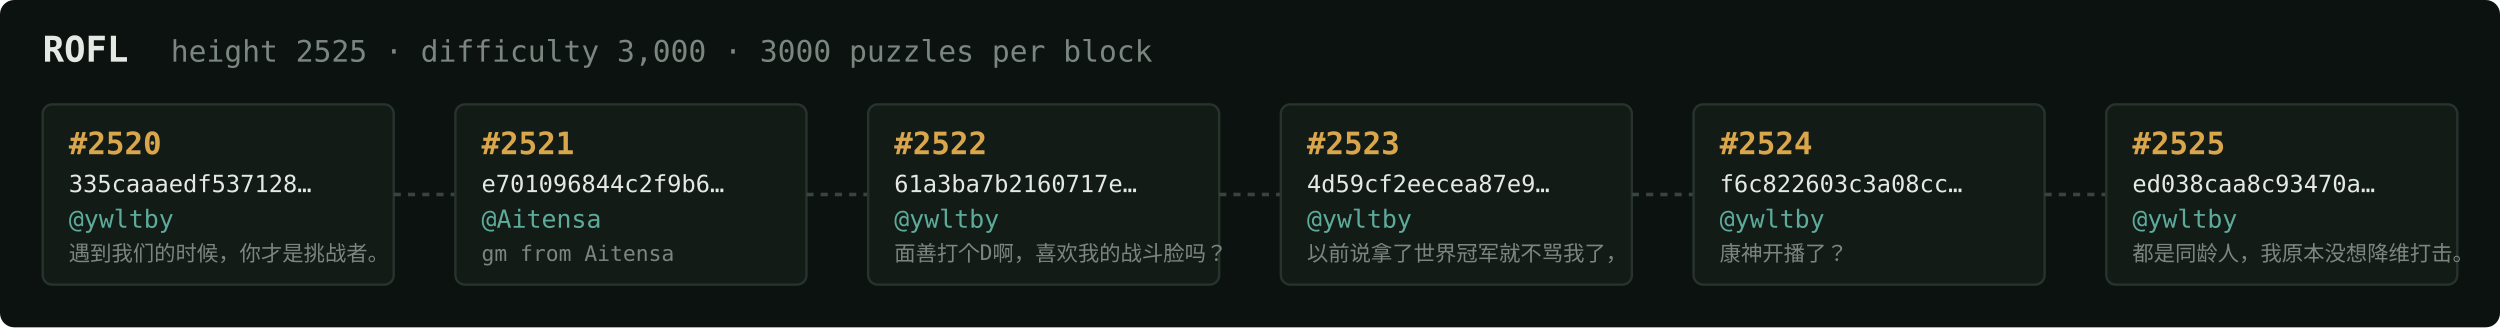
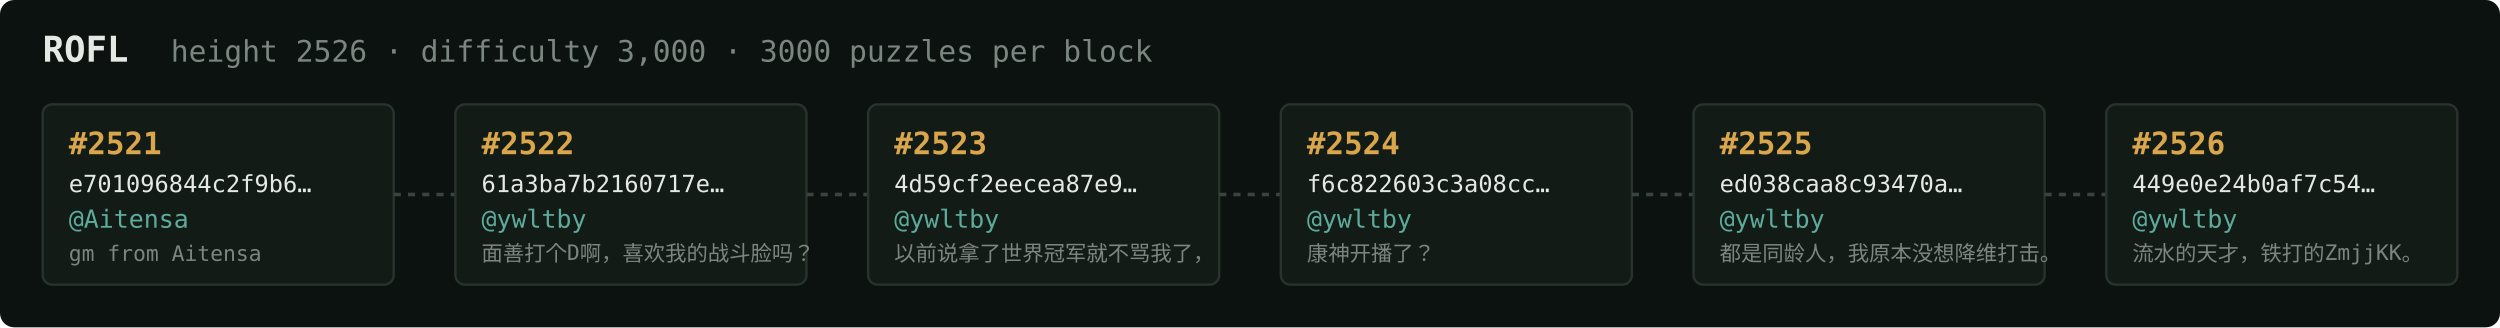
<svg xmlns="http://www.w3.org/2000/svg" width="1054" height="138" viewBox="0 0 1054 138" font-family="ui-monospace,SFMono-Regular,Menlo,monospace">
  <rect fill="#0c1210" width="1054" height="138" rx="6" />
  <text x="18" y="26" fill="#e5e9e3" font-size="15" font-weight="700">ROFL</text>
-   <text x="72" y="26" fill="#7a867f" font-size="12.5">height 2525 · difficulty 3,000 · 3000 puzzles per block</text>
+   <text x="72" y="26" fill="#7a867f" font-size="12.5">height 2526 · difficulty 3,000 · 3000 puzzles per block</text>
  <rect x="18" y="44" width="148" height="76" rx="4" fill="#131b17" stroke="#28332e" stroke-width="1" />
-   <text x="29" y="65" fill="#d9a64c" font-size="13" font-weight="700">#2520</text>
-   <text x="29" y="81" fill="#e5e9e3" font-size="10">335caaaedf537128…</text>
-   <text x="29" y="96" fill="#5cab9b" font-size="10.5">@ywltby</text>
-   <text x="29" y="110" fill="#7a867f" font-size="9">遇到我们的时候，你才是挑战者。</text>
+   <text x="29" y="65" fill="#d9a64c" font-size="13" font-weight="700">#2521</text>
+   <text x="29" y="81" fill="#e5e9e3" font-size="10">e701096844c2f9b6…</text>
+   <text x="29" y="96" fill="#5cab9b" font-size="10.5">@Aitensa</text>
+   <text x="29" y="110" fill="#7a867f" font-size="9">gm from Aitensa</text>
  <line x1="166" y1="82.0" x2="192" y2="82.0" stroke="#38443e" stroke-width="1.5" stroke-dasharray="3 3" />
  <rect x="192" y="44" width="148" height="76" rx="4" fill="#131b17" stroke="#28332e" stroke-width="1" />
-   <text x="203" y="65" fill="#d9a64c" font-size="13" font-weight="700">#2521</text>
-   <text x="203" y="81" fill="#e5e9e3" font-size="10">e701096844c2f9b6…</text>
-   <text x="203" y="96" fill="#5cab9b" font-size="10.5">@Aitensa</text>
-   <text x="203" y="110" fill="#7a867f" font-size="9">gm from Aitensa</text>
+   <text x="203" y="65" fill="#d9a64c" font-size="13" font-weight="700">#2522</text>
+   <text x="203" y="81" fill="#e5e9e3" font-size="10">61a3ba7b2160717e…</text>
+   <text x="203" y="96" fill="#5cab9b" font-size="10.5">@ywltby</text>
+   <text x="203" y="110" fill="#7a867f" font-size="9">面善打个D啊，喜欢我的战斗脸吗？</text>
  <line x1="340" y1="82.0" x2="366" y2="82.0" stroke="#38443e" stroke-width="1.5" stroke-dasharray="3 3" />
  <rect x="366" y="44" width="148" height="76" rx="4" fill="#131b17" stroke="#28332e" stroke-width="1" />
-   <text x="377" y="65" fill="#d9a64c" font-size="13" font-weight="700">#2522</text>
-   <text x="377" y="81" fill="#e5e9e3" font-size="10">61a3ba7b2160717e…</text>
+   <text x="377" y="65" fill="#d9a64c" font-size="13" font-weight="700">#2523</text>
+   <text x="377" y="81" fill="#e5e9e3" font-size="10">4d59cf2eecea87e9…</text>
  <text x="377" y="96" fill="#5cab9b" font-size="10.5">@ywltby</text>
-   <text x="377" y="110" fill="#7a867f" font-size="9">面善打个D啊，喜欢我的战斗脸吗？</text>
+   <text x="377" y="110" fill="#7a867f" font-size="9">以前说拿了世界冠军就不骂我了，</text>
  <line x1="514" y1="82.0" x2="540" y2="82.0" stroke="#38443e" stroke-width="1.5" stroke-dasharray="3 3" />
  <rect x="540" y="44" width="148" height="76" rx="4" fill="#131b17" stroke="#28332e" stroke-width="1" />
-   <text x="551" y="65" fill="#d9a64c" font-size="13" font-weight="700">#2523</text>
-   <text x="551" y="81" fill="#e5e9e3" font-size="10">4d59cf2eecea87e9…</text>
+   <text x="551" y="65" fill="#d9a64c" font-size="13" font-weight="700">#2524</text>
+   <text x="551" y="81" fill="#e5e9e3" font-size="10">f6c822603c3a08cc…</text>
  <text x="551" y="96" fill="#5cab9b" font-size="10.5">@ywltby</text>
-   <text x="551" y="110" fill="#7a867f" font-size="9">以前说拿了世界冠军就不骂我了，</text>
+   <text x="551" y="110" fill="#7a867f" font-size="9">康神开播了？</text>
  <line x1="688" y1="82.0" x2="714" y2="82.0" stroke="#38443e" stroke-width="1.5" stroke-dasharray="3 3" />
  <rect x="714" y="44" width="148" height="76" rx="4" fill="#131b17" stroke="#28332e" stroke-width="1" />
-   <text x="725" y="65" fill="#d9a64c" font-size="13" font-weight="700">#2524</text>
-   <text x="725" y="81" fill="#e5e9e3" font-size="10">f6c822603c3a08cc…</text>
+   <text x="725" y="65" fill="#d9a64c" font-size="13" font-weight="700">#2525</text>
+   <text x="725" y="81" fill="#e5e9e3" font-size="10">ed038caa8c93470a…</text>
  <text x="725" y="96" fill="#5cab9b" font-size="10.5">@ywltby</text>
-   <text x="725" y="110" fill="#7a867f" font-size="9">康神开播了？</text>
+   <text x="725" y="110" fill="#7a867f" font-size="9">都是同龄人，我原本没想降维打击。</text>
  <line x1="862" y1="82.0" x2="888" y2="82.0" stroke="#38443e" stroke-width="1.5" stroke-dasharray="3 3" />
  <rect x="888" y="44" width="148" height="76" rx="4" fill="#131b17" stroke="#28332e" stroke-width="1" />
-   <text x="899" y="65" fill="#d9a64c" font-size="13" font-weight="700">#2525</text>
-   <text x="899" y="81" fill="#e5e9e3" font-size="10">ed038caa8c93470a…</text>
+   <text x="899" y="65" fill="#d9a64c" font-size="13" font-weight="700">#2526</text>
+   <text x="899" y="81" fill="#e5e9e3" font-size="10">449e0e24b0af7c54…</text>
  <text x="899" y="96" fill="#5cab9b" font-size="10.5">@ywltby</text>
-   <text x="899" y="110" fill="#7a867f" font-size="9">都是同龄人，我原本没想降维打击。</text>
+   <text x="899" y="110" fill="#7a867f" font-size="9">流水的天才，铁打的ZmjjKK。</text>
</svg>
